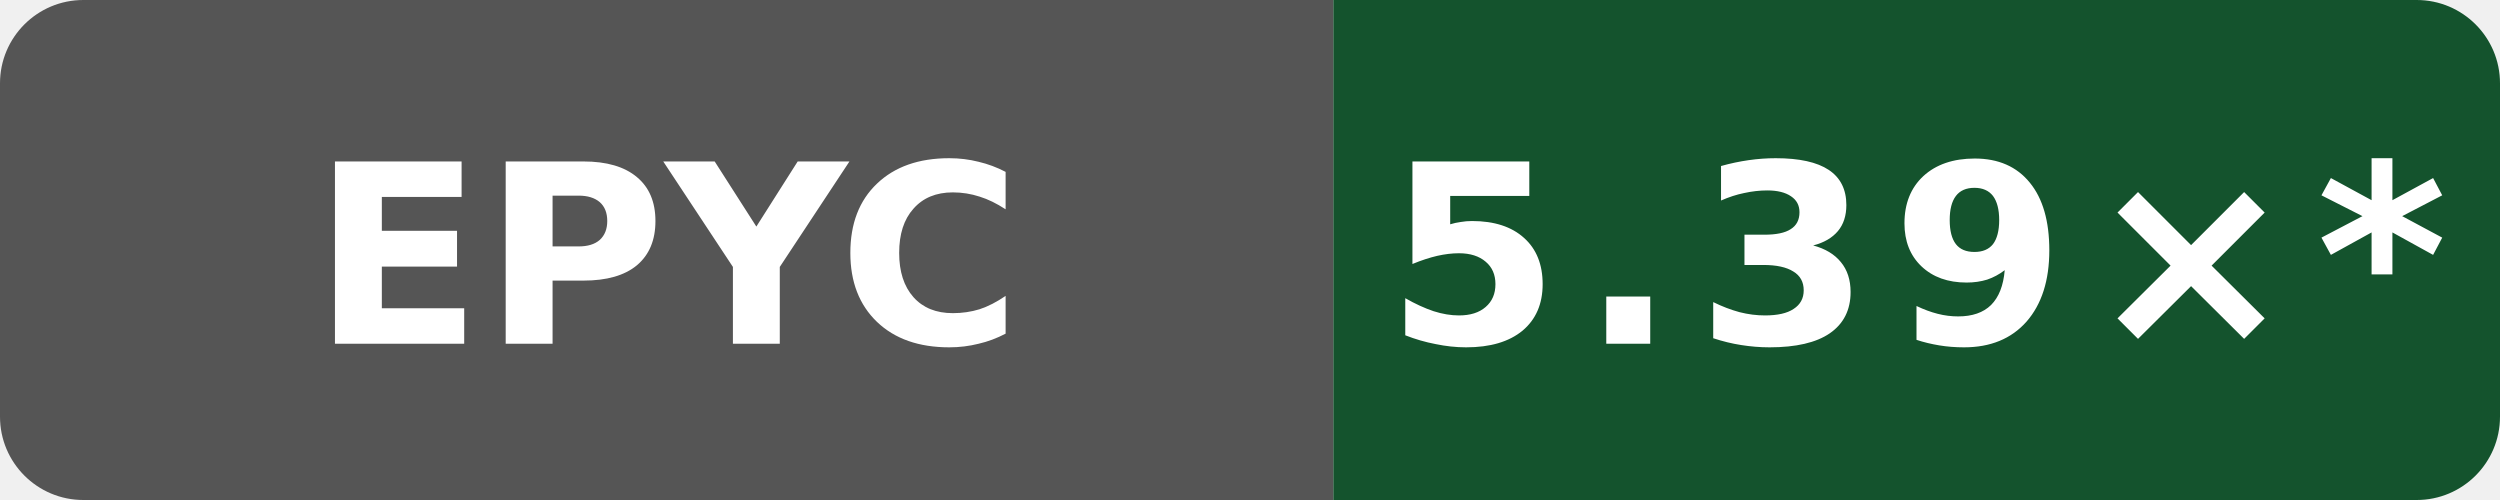
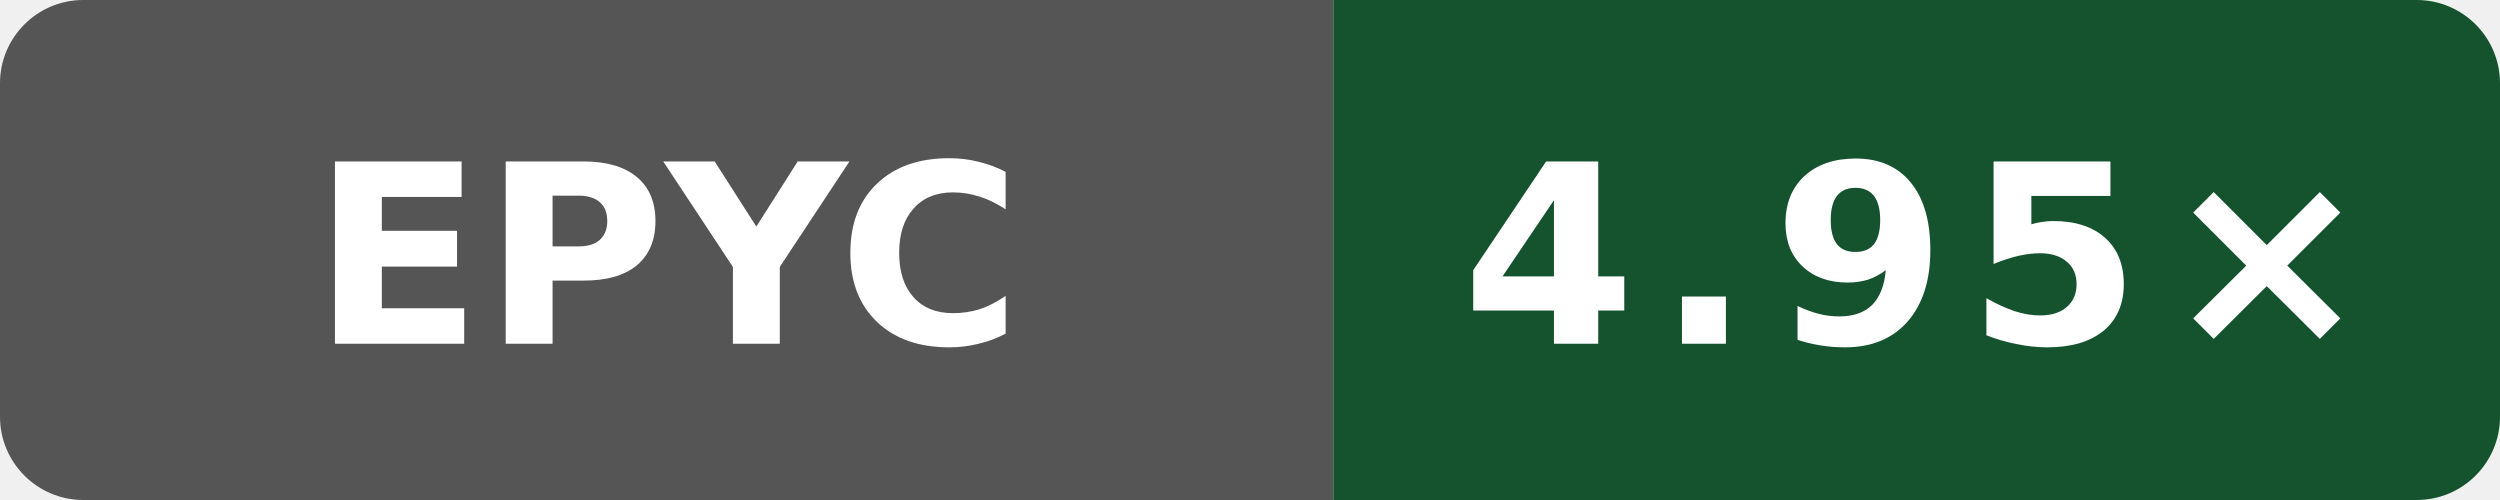
- <svg xmlns="http://www.w3.org/2000/svg" data-original-label="index-cpp compile-clang; AMD EPYC 9V74 80-Core Processor; revision e2831a513b668c602faa8098e55eb22ee08a670f" data-original-message="5.39×" width="120" height="24" viewBox="0 0 120 24" role="img" aria-label="index-cpp compile-clang; AMD EPYC 9V74 80-Core Processor; revision e2831a513b668c602faa8098e55eb22ee08a670f; measured e2831a513b668c602faa8098e55eb22ee08a670f; 26 commits behind main: 5.39×*">
+ <svg xmlns="http://www.w3.org/2000/svg" data-original-label="index-cpp compile-clang; AMD EPYC 9V45 96-Core Processor; revision 72d294c916f0f3f43e50e812f7efa91937eb9b66" data-original-message="4.95×" width="120" height="24" viewBox="0 0 120 24" role="img" aria-label="index-cpp compile-clang; AMD EPYC 9V45 96-Core Processor; revision 72d294c916f0f3f43e50e812f7efa91937eb9b66; measured 72d294c916f0f3f43e50e812f7efa91937eb9b66; 0 commits behind main: 4.95×">
  <defs>
    <clipPath id="badge">
      <rect width="120" height="24" rx="4" />
    </clipPath>
  </defs>
  <g clip-path="url(#badge)">
    <rect width="64" height="24" fill="#555" />
    <rect x="64" width="56" height="24" fill="#14532d" />
  </g>
  <text x="32" y="16.5" fill="#fff" text-anchor="middle" font-family="Verdana,Geneva,DejaVu Sans,sans-serif" font-size="12" font-weight="700" textLength="31" lengthAdjust="spacingAndGlyphs">EPYC</text>
-   <text x="92" y="16.5" fill="#fff" text-anchor="middle" font-family="Verdana,Geneva,DejaVu Sans,sans-serif" font-size="12" font-weight="700" letter-spacing="1" textLength="44" lengthAdjust="spacingAndGlyphs">5.39×*</text>
+   <text x="92" y="16.5" fill="#fff" text-anchor="middle" font-family="Verdana,Geneva,DejaVu Sans,sans-serif" font-size="12" font-weight="700" letter-spacing="1" textLength="39" lengthAdjust="spacingAndGlyphs">4.95×</text>
</svg>
